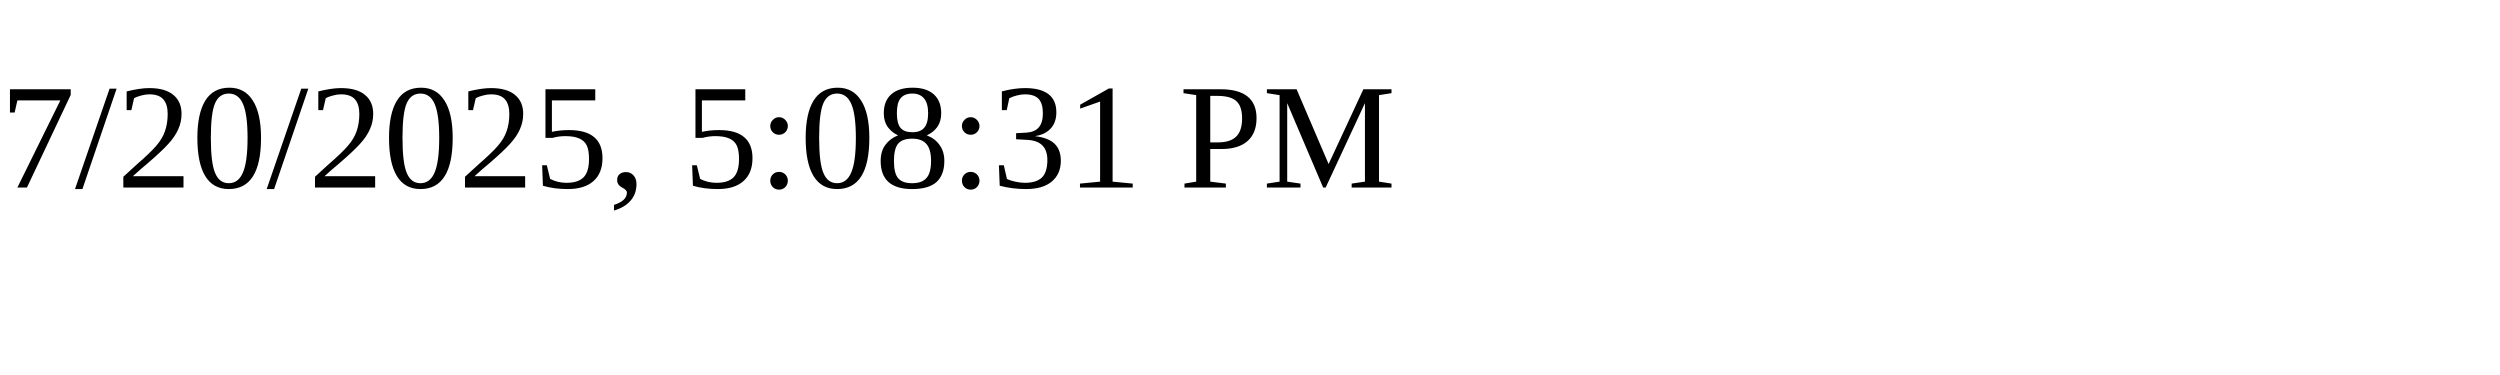
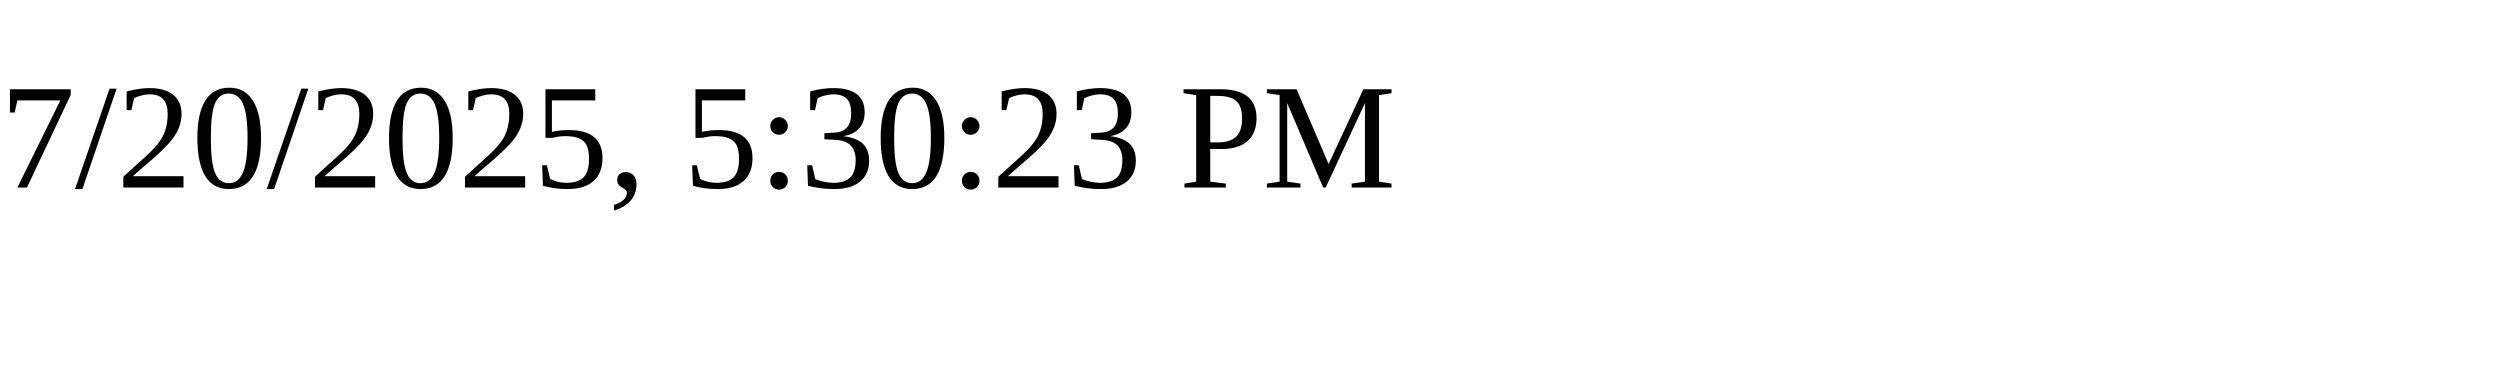
<svg xmlns="http://www.w3.org/2000/svg" height="30" width="200">
-   <text x="0" y="15">7/20/2025, 5:08:31 PM</text>
+   <text x="0" y="15">7/20/2025, 5:30:23 PM</text>
</svg>
